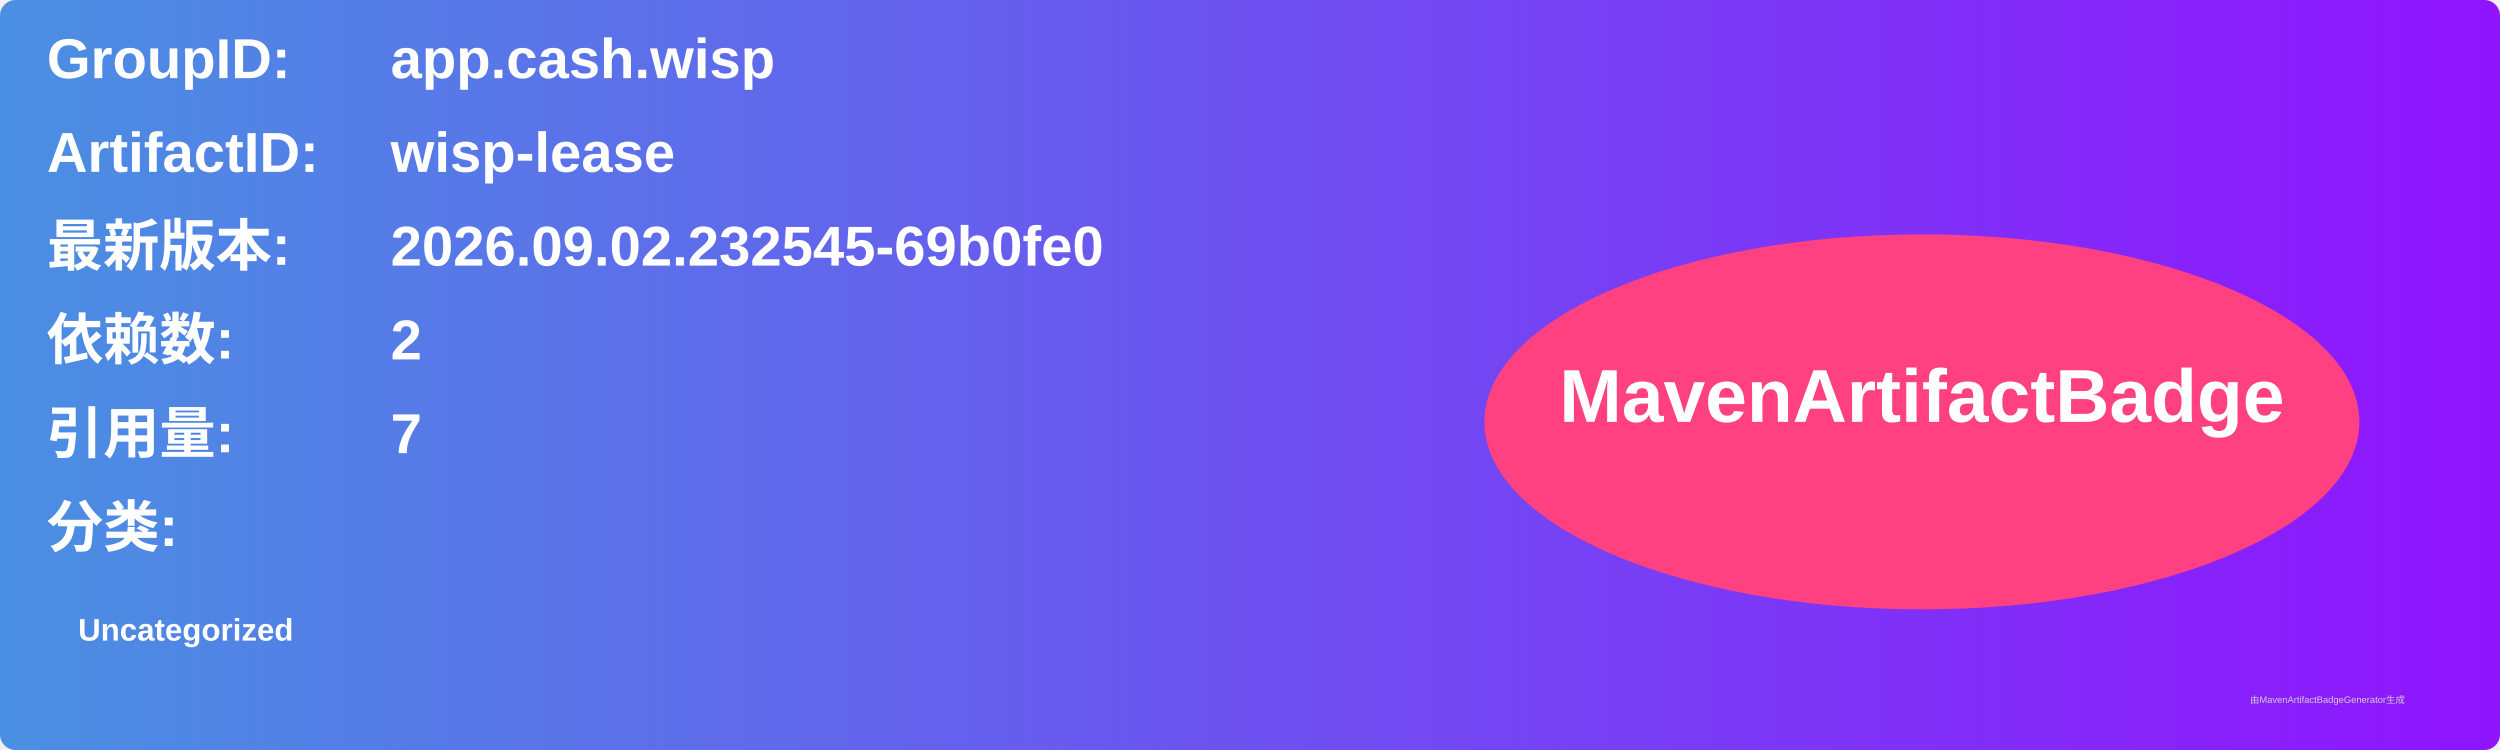
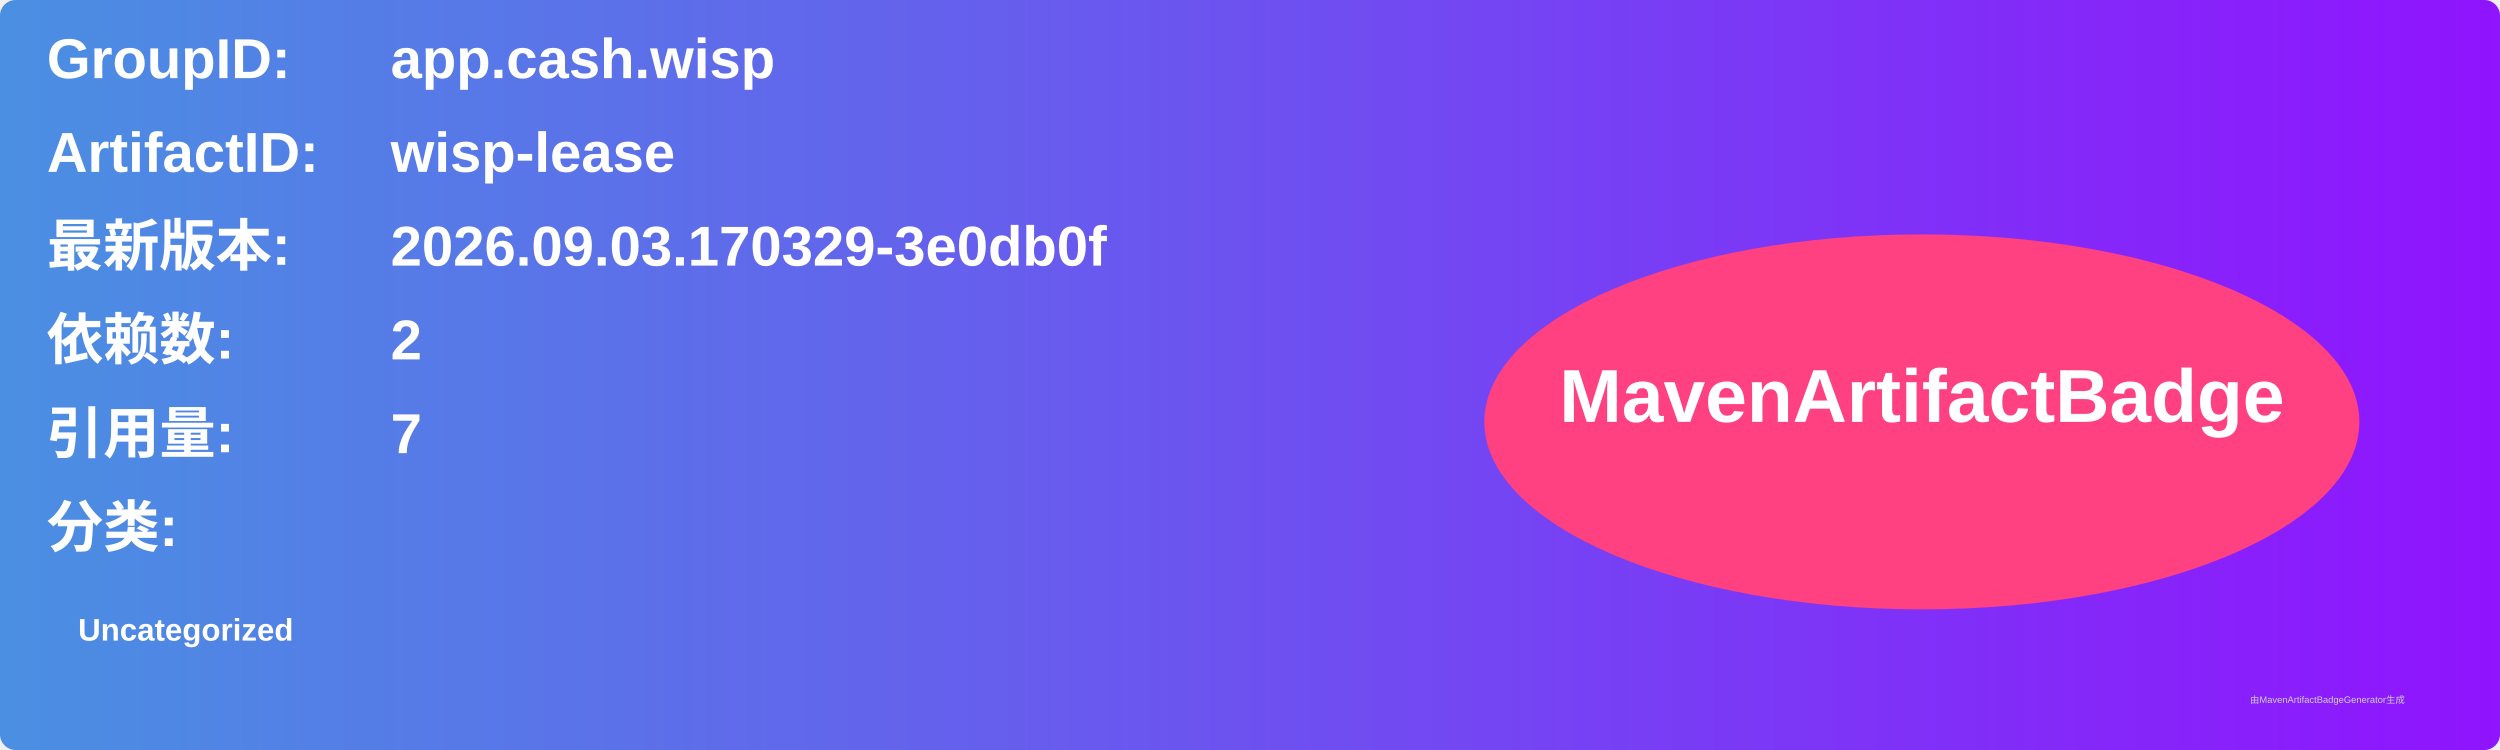
<svg xmlns="http://www.w3.org/2000/svg" width="800" height="240" viewBox="0 0 800 240">
  <linearGradient id="grad" x1="0%" y1="0%" x2="100%" y2="0%">
    <stop offset="0%" stop-color="#4a90e2" />
    <stop offset="100%" stop-color="#9013fe" />
  </linearGradient>
  <rect width="100%" height="100%" rx="5" ry="5" fill="url(#grad)" />
  <g transform="translate(15, 15)">
    <text x="0" y="10" font-family="Arial" font-size="18" fill="white" font-weight="bold" width="260">GroupID:</text>
    <text x="110" y="10" font-family="Arial" font-size="18" fill="white" font-weight="bold" width="460">app.cash.wisp</text>
    <text x="0" y="40" font-family="Arial" font-size="18" fill="white" font-weight="bold" width="260">ArtifactID:</text>
    <text x="110" y="40" font-family="Arial" font-size="18" fill="white" font-weight="bold" width="460">wisp-lease</text>
    <text x="0" y="70" font-family="Arial" font-size="18" fill="white" font-weight="bold">最新版本:</text>
    <text x="110" y="70" font-family="Arial" font-size="18" fill="white" font-weight="bold">
-       <tspan font-weight="bold">2026.09.02.232545-69b0fe0</tspan>
+       <tspan font-weight="bold">2026.09.03.170329-3e0db0f</tspan>
    </text>
    <text x="0" y="100" font-family="Arial" font-size="18" fill="white" font-weight="bold">依赖数: </text>
    <text x="110" y="100" font-family="Arial" font-size="18" fill="white">
      <tspan font-weight="bold">2</tspan>
    </text>
    <text x="0" y="130" font-family="Arial" font-size="18" fill="white" font-weight="bold">引用量: </text>
    <text x="110" y="130" font-family="Arial" font-size="18" fill="white">
      <tspan font-weight="bold">7</tspan>
    </text>
    <text x="0" y="160" font-family="Arial" font-size="18" fill="white" font-weight="bold">分类:</text>
    <text x="10" y="190" font-family="Arial" font-size="10" fill="white">
      <tspan font-weight="bold">Uncategorized</tspan>
    </text>
    <ellipse cx="600" cy="120" rx="140" ry="60" fill="#ff4081" />
    <text x="600" y="120" text-anchor="middle" font-family="Arial" font-size="24" fill="white" font-weight="bold">MavenArtifactBadge</text>
  </g>
  <text x="720" y="225" font-family="Arial" font-size="3" fill="#d0d0d0">由MavenArtifactBadgeGenerator生成</text>
</svg>
